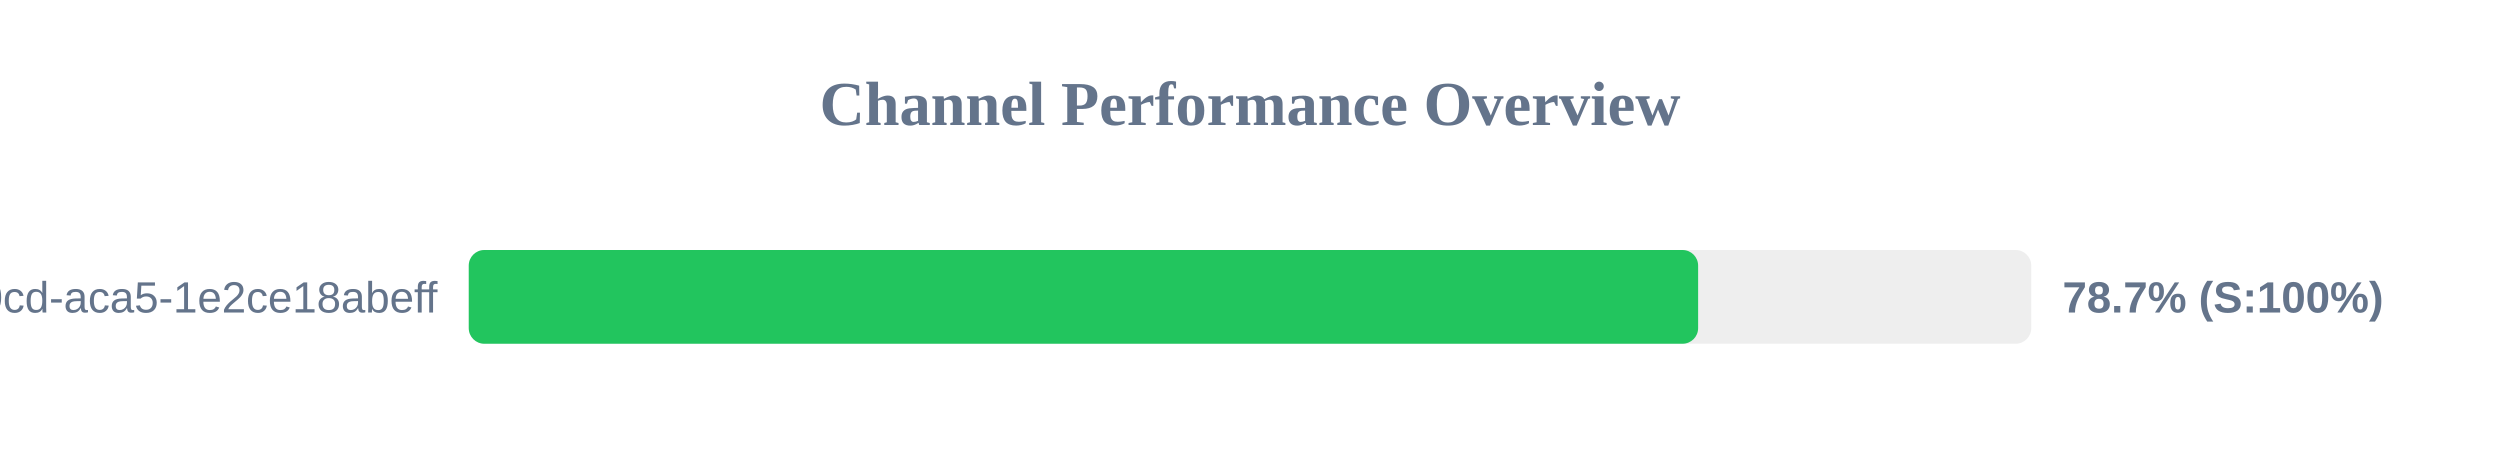
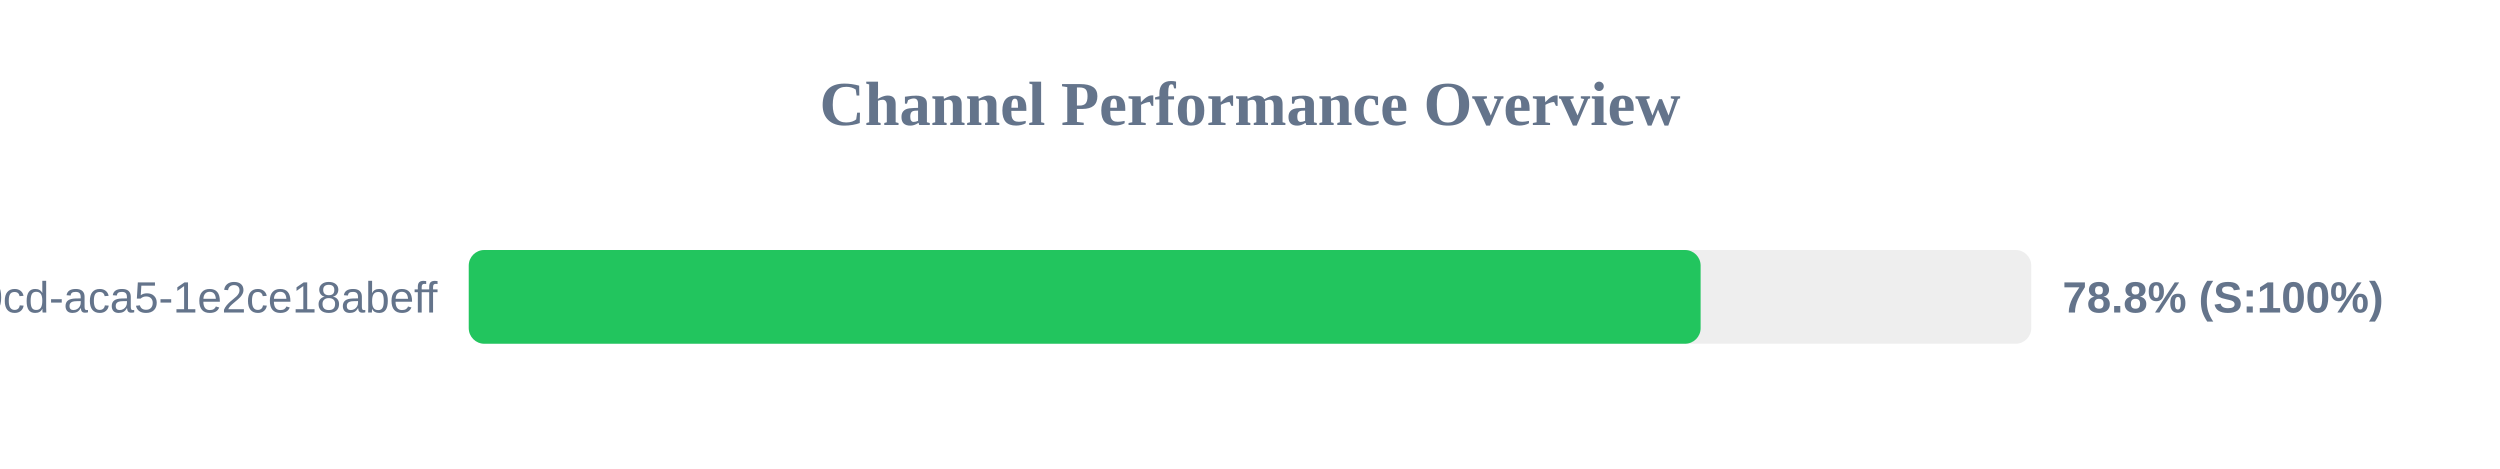
<svg xmlns="http://www.w3.org/2000/svg" width="800" height="150" version="1.1">
  <style>
        .row { font: 14px Arial; fill: #64748b; }
        .score { font: bold 14px Arial; fill: #64748b; }
    </style>
  <text x="400" y="40" text-anchor="middle" font-size="20px" font-weight="bold" fill="#64748b">Channel Performance Overview</text>
  <rect x="150" y="80" width="500" height="30" fill="#eee" rx="5" />
-   <rect x="150" y="80" width="393.4" height="30" fill="#22c55e" rx="5" />
+   <rect x="150" y="80" width="394.2" height="30" fill="#22c55e" rx="5" />
  <text x="140" y="100" text-anchor="end" class="row">?uuid=ebbeef45-0fd8-40cd-aca5-1e2ce18abeff</text>
-   <text x="660" y="100" text-anchor="start" class="score">78.7% (S:100%)</text>
+   <text x="660" y="100" text-anchor="start" class="score">78.8% (S:100%)</text>
</svg>
